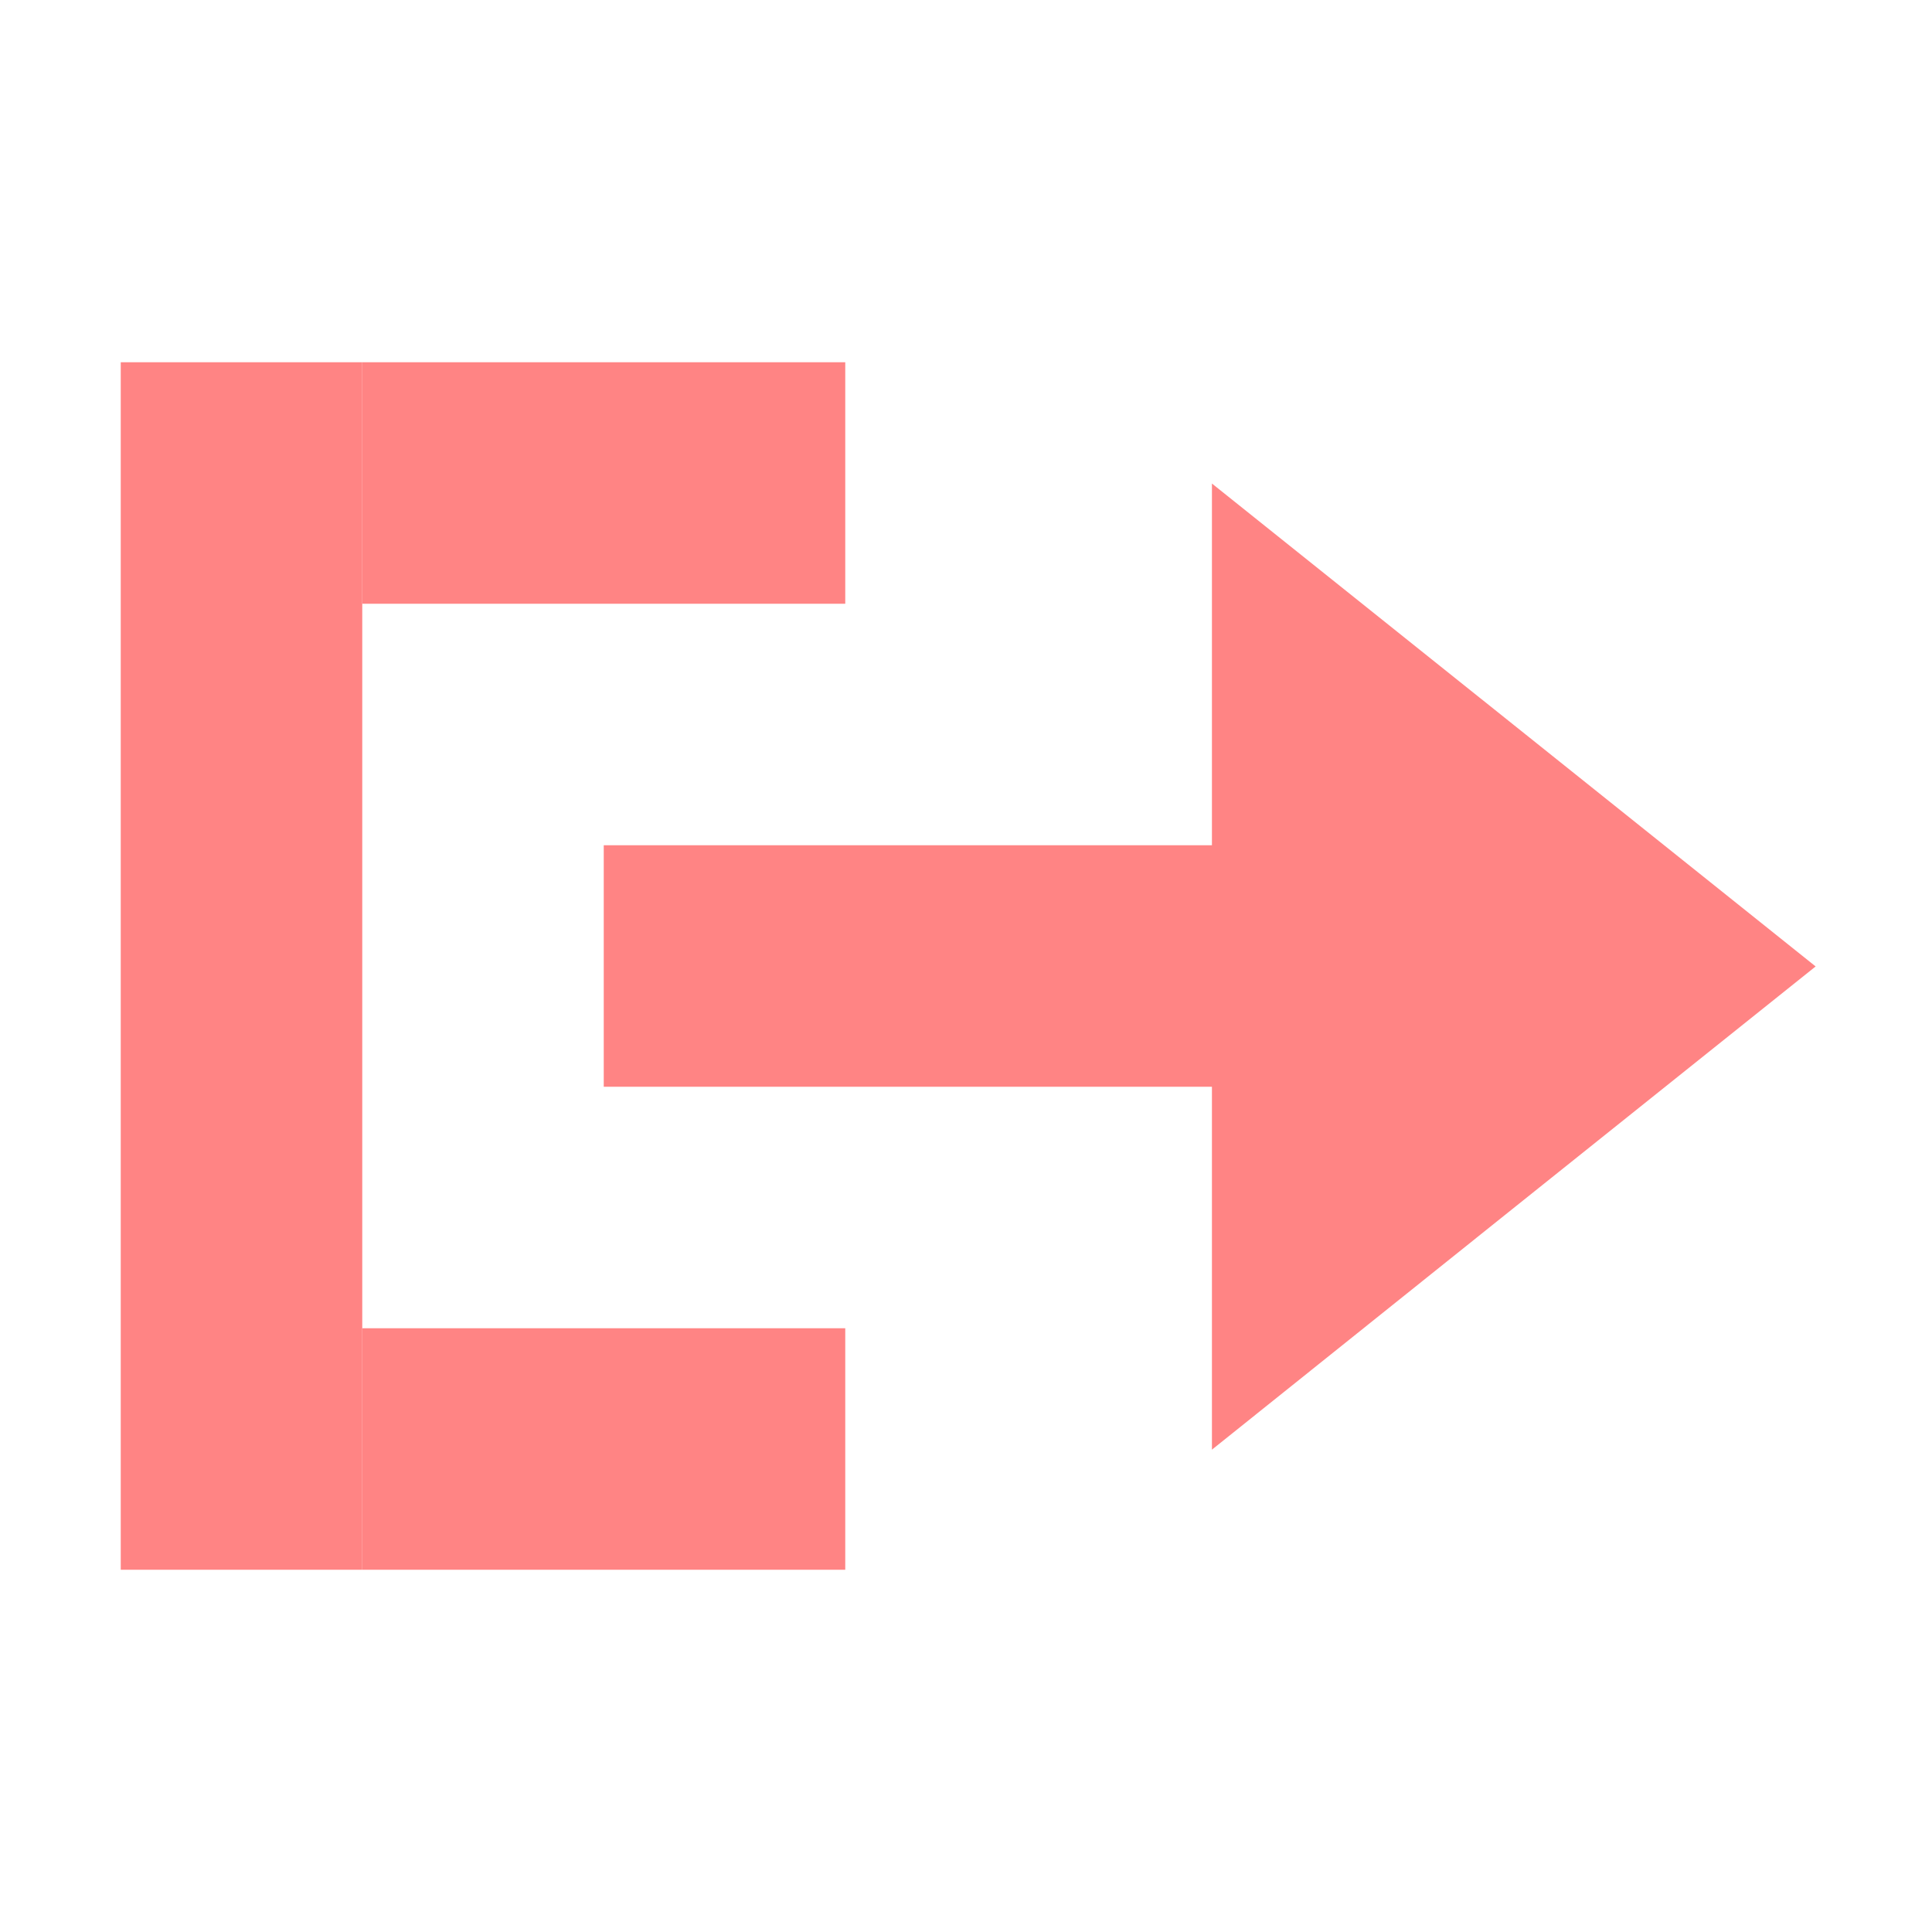
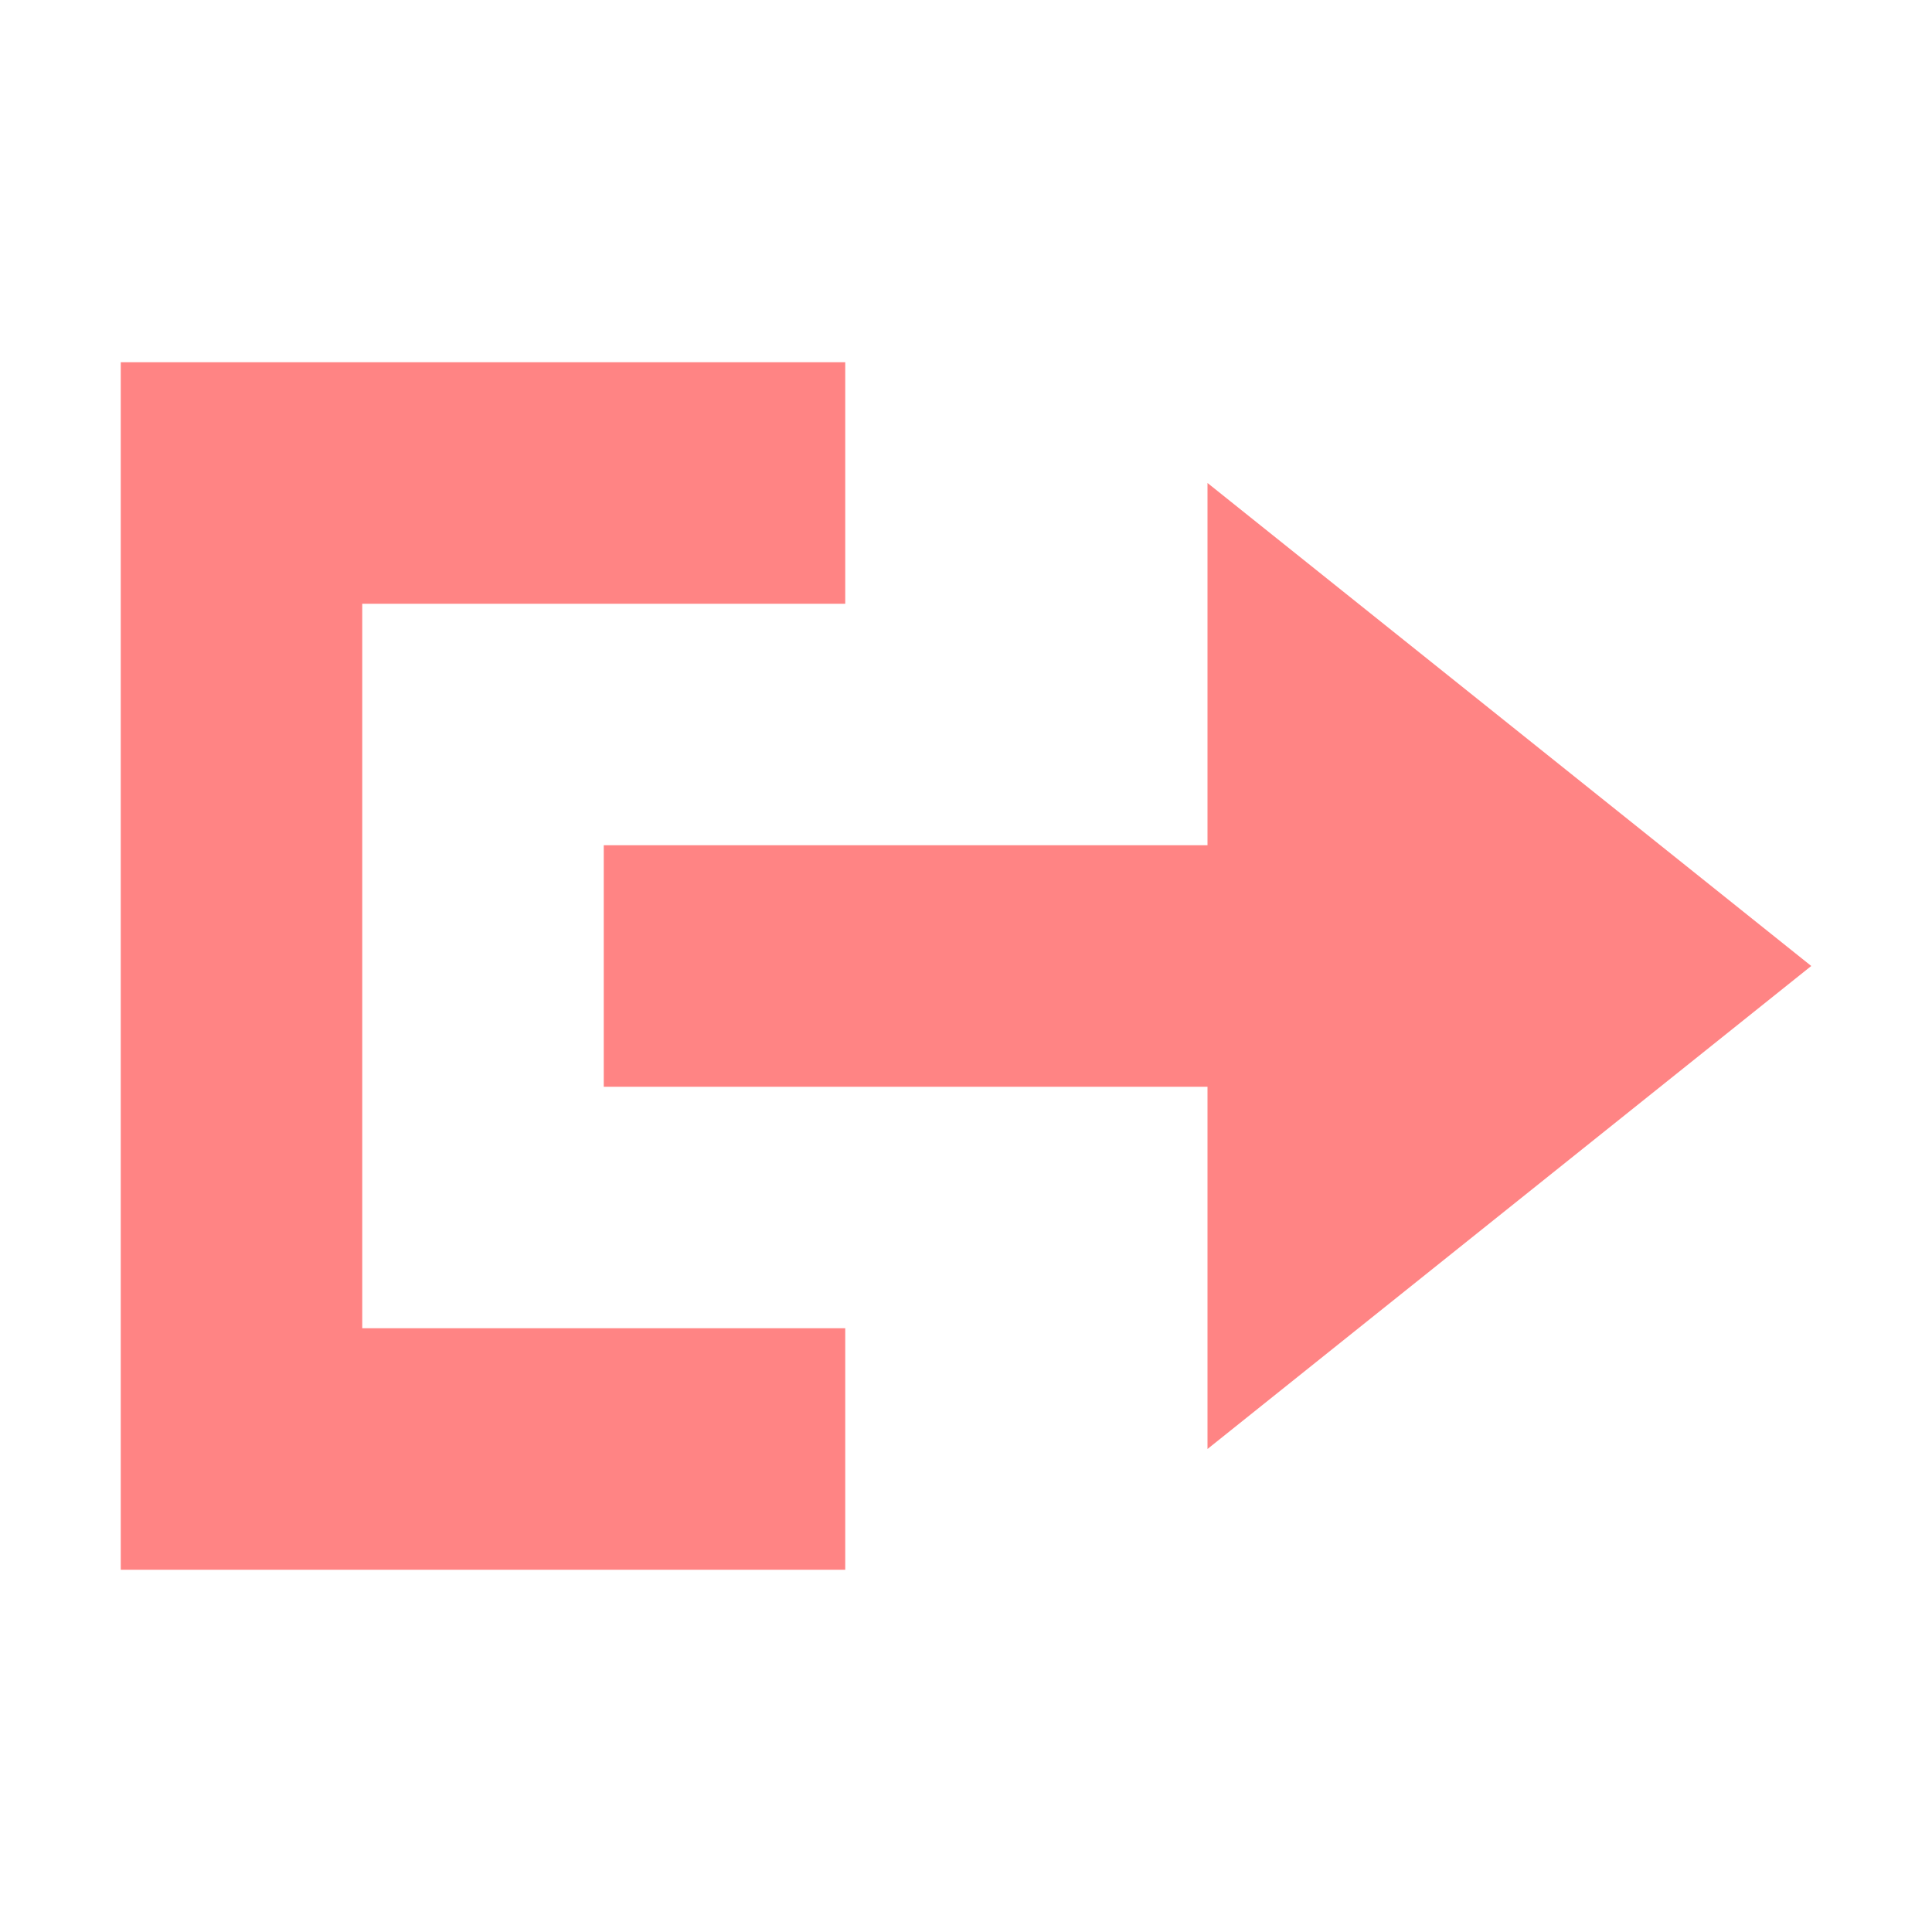
<svg xmlns="http://www.w3.org/2000/svg" width="16" height="16" version="1.1" viewBox="0 0 16 16">
-   <g transform="translate(0 -1036.4)" fill="#ff8484">
-     <rect x="5" y="1043.4" width="6" height="2" />
-     <path transform="matrix(0 1.281 -.9245 0 -948.3 1038)" d="m8.123-1036.6h-3.123-3.123l1.561-2.704 1.561-2.704 1.561 2.704z" />
-     <rect x="1" y="1039.4" width="2" height="10" />
-     <rect x="3" y="1047.4" width="4" height="2" />
-     <rect x="3" y="1039.4" width="4" height="2" />
+   <g transform="translate(0 -1036.4)">
+     <path transform="translate(0 1036.4)" d="m1 3v10h2 4v-2h-4v-6h4v-2h-4-2zm9 1v3h-5v2h5v3l2.5-2 2.5-2-2.5-2-2.5-2z" fill="#ff8484" />
  </g>
</svg>
